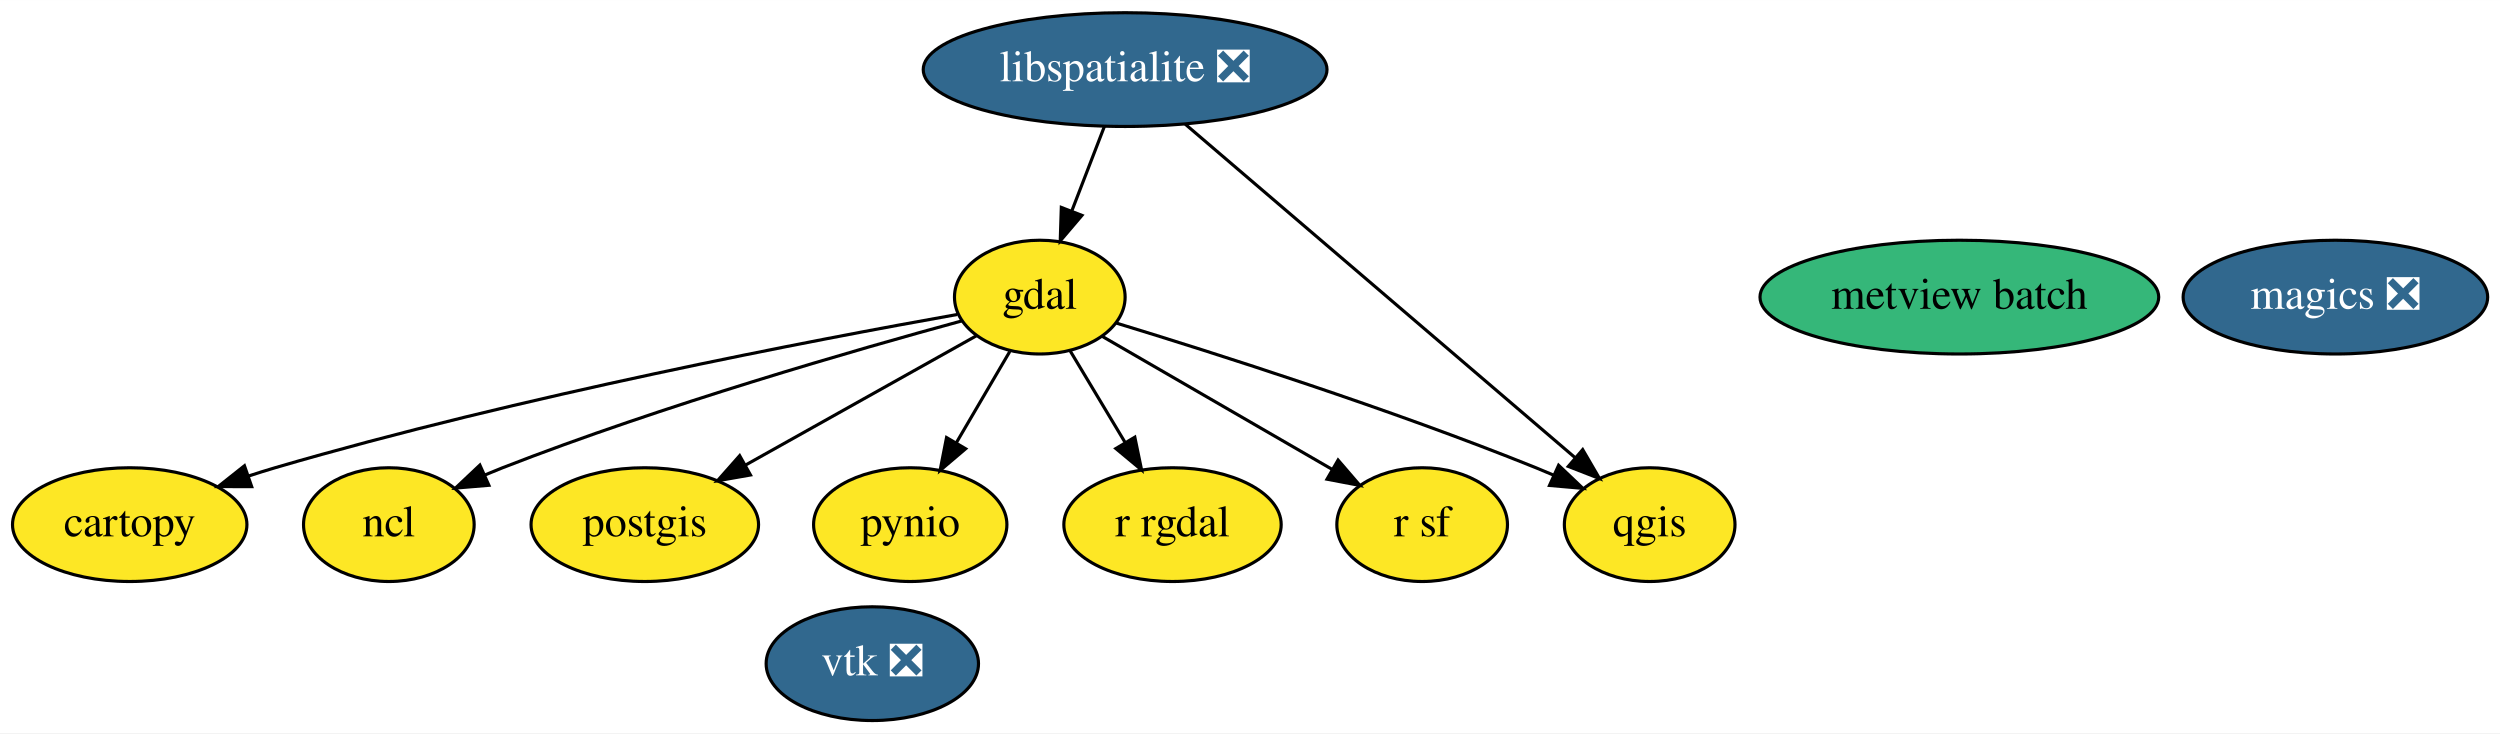
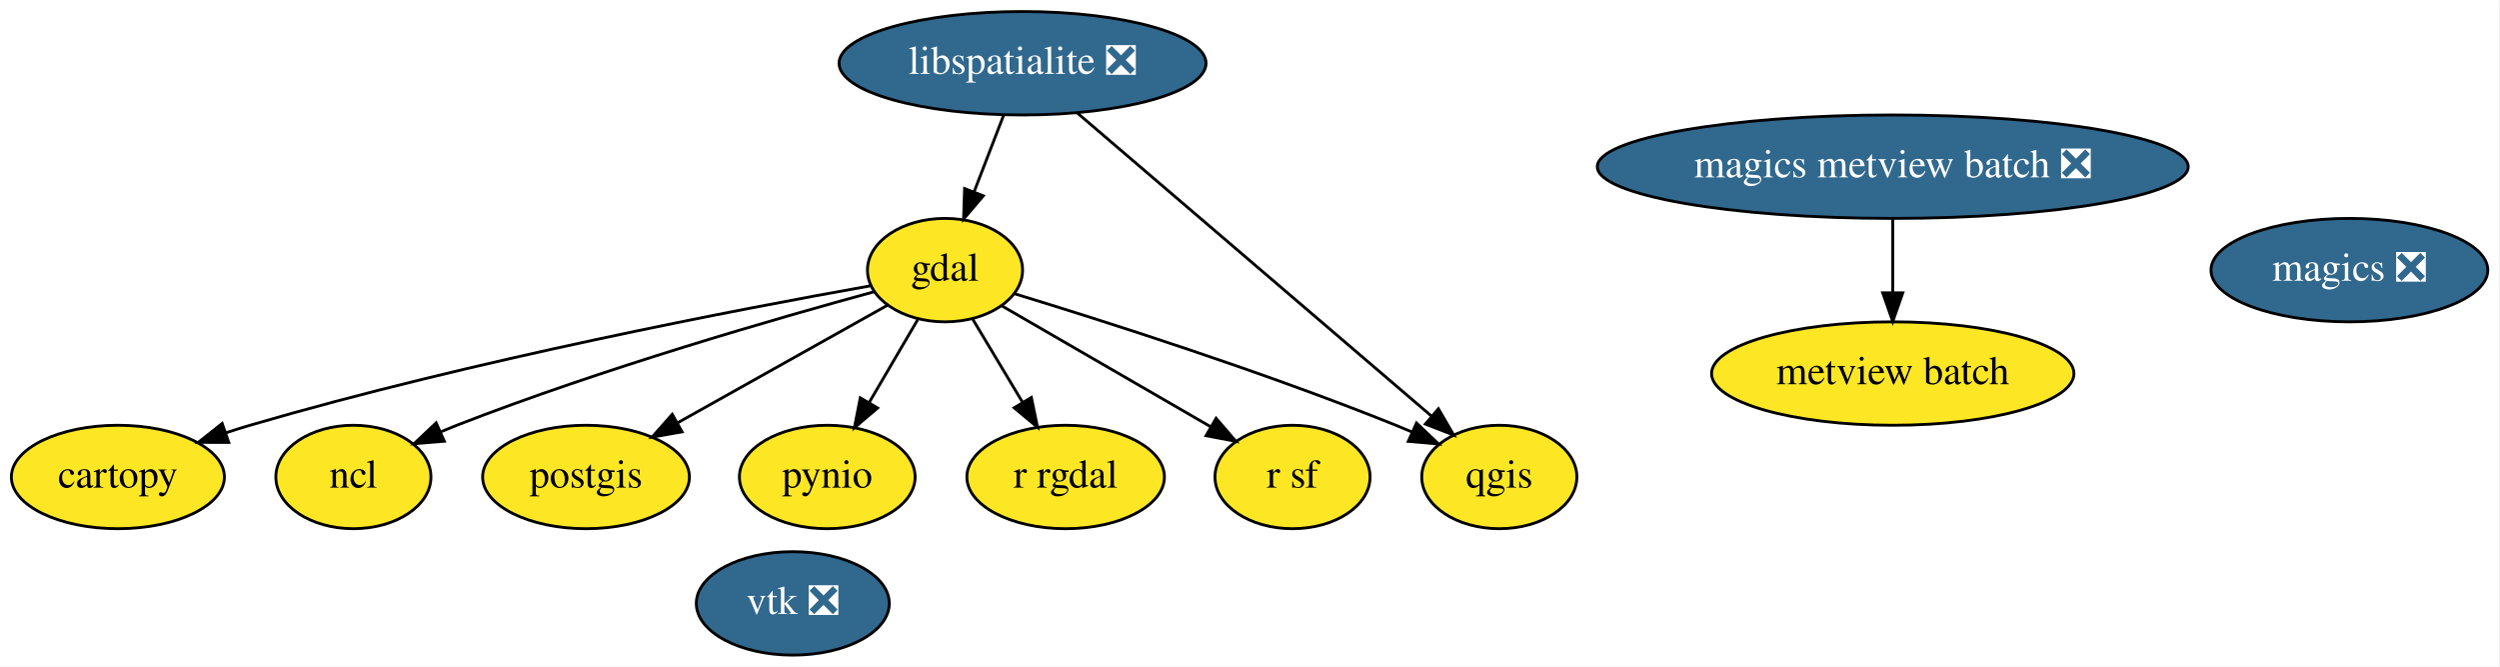
- <svg xmlns="http://www.w3.org/2000/svg" xmlns:xlink="http://www.w3.org/1999/xlink" width="791pt" height="232pt" viewBox="0.00 0.00 791.14 232.00">
+ <svg xmlns="http://www.w3.org/2000/svg" xmlns:xlink="http://www.w3.org/1999/xlink" width="870pt" height="232pt" viewBox="0.00 0.00 870.14 232.00">
  <g id="graph0" class="graph" transform="scale(1 1) rotate(0) translate(4 228)">
-     <polygon fill="white" stroke="transparent" points="-4,4 -4,-228 787.14,-228 787.14,4 -4,4" />
+     <polygon fill="white" stroke="transparent" points="-4,4 -4,-228 866.14,-228 866.14,4 -4,4" />
    <g id="node1" class="node">
      <g id="a_node1">
        <a xlink:href="https://github.com/conda-forge/cartopy-feedstock" xlink:title="cartopy">
          <ellipse fill="#fde725" stroke="black" cx="37.05" cy="-62" rx="37.09" ry="18" />
          <text text-anchor="middle" x="37.05" y="-58.3" font-family="Times,serif" font-size="14.00">cartopy</text>
        </a>
      </g>
    </g>
    <g id="node2" class="node">
      <g id="a_node2">
        <a xlink:href="https://github.com/conda-forge/gdal-feedstock" xlink:title="gdal">
          <ellipse fill="#fde725" stroke="black" cx="325.05" cy="-134" rx="27" ry="18" />
          <text text-anchor="middle" x="325.05" y="-130.3" font-family="Times,serif" font-size="14.00">gdal</text>
        </a>
      </g>
    </g>
    <g id="edge1" class="edge">
      <path fill="none" stroke="black" d="M298.96,-128.51C254.28,-120.56 160.44,-102.66 83.05,-80 80.29,-79.19 77.46,-78.3 74.62,-77.37" />
      <polygon fill="black" stroke="black" points="75.65,-74.02 65.06,-74.05 73.36,-80.63 75.65,-74.02" />
    </g>
    <g id="node5" class="node">
      <g id="a_node5">
        <a xlink:href="https://github.com/conda-forge/ncl-feedstock" xlink:title="ncl">
          <ellipse fill="#fde725" stroke="black" cx="119.05" cy="-62" rx="27" ry="18" />
          <text text-anchor="middle" x="119.05" y="-58.3" font-family="Times,serif" font-size="14.00">ncl</text>
        </a>
      </g>
    </g>
    <g id="edge2" class="edge">
      <path fill="none" stroke="black" d="M300.47,-126.5C267.08,-117.4 205.74,-99.76 155.05,-80 153.21,-79.28 151.34,-78.52 149.46,-77.72" />
      <polygon fill="black" stroke="black" points="150.71,-74.45 140.15,-73.57 147.86,-80.84 150.71,-74.45" />
    </g>
    <g id="node6" class="node">
      <g id="a_node6">
        <a xlink:href="https://github.com/conda-forge/postgis-feedstock" xlink:title="postgis">
          <ellipse fill="#fde725" stroke="black" cx="200.05" cy="-62" rx="36" ry="18" />
          <text text-anchor="middle" x="200.05" y="-58.3" font-family="Times,serif" font-size="14.00">postgis</text>
        </a>
      </g>
    </g>
    <g id="edge3" class="edge">
      <path fill="none" stroke="black" d="M304.96,-121.75C285.22,-110.7 254.8,-93.66 231.78,-80.77" />
      <polygon fill="black" stroke="black" points="233.49,-77.71 223.05,-75.88 230.07,-83.82 233.49,-77.71" />
    </g>
    <g id="node7" class="node">
      <g id="a_node7">
        <a xlink:href="https://github.com/conda-forge/pynio-feedstock" xlink:title="pynio">
          <ellipse fill="#fde725" stroke="black" cx="284.05" cy="-62" rx="30.59" ry="18" />
          <text text-anchor="middle" x="284.05" y="-58.3" font-family="Times,serif" font-size="14.00">pynio</text>
        </a>
      </g>
    </g>
    <g id="edge4" class="edge">
      <path fill="none" stroke="black" d="M315.54,-116.76C310.52,-108.19 304.25,-97.49 298.63,-87.9" />
      <polygon fill="black" stroke="black" points="301.58,-86.01 293.5,-79.15 295.54,-89.55 301.58,-86.01" />
    </g>
    <g id="node8" class="node">
      <g id="a_node8">
        <a xlink:href="https://github.com/conda-forge/qgis-feedstock" xlink:title="qgis">
          <ellipse fill="#fde725" stroke="black" cx="518.05" cy="-62" rx="27" ry="18" />
          <text text-anchor="middle" x="518.05" y="-58.3" font-family="Times,serif" font-size="14.00">qgis</text>
        </a>
      </g>
    </g>
    <g id="edge5" class="edge">
      <path fill="none" stroke="black" d="M349.3,-125.77C380.42,-116.28 435.89,-98.62 482.05,-80 483.87,-79.26 485.74,-78.48 487.61,-77.67" />
      <polygon fill="black" stroke="black" points="489.23,-80.78 496.91,-73.48 486.35,-74.4 489.23,-80.78" />
    </g>
    <g id="node9" class="node">
      <g id="a_node9">
        <a xlink:href="https://github.com/conda-forge/r-rgdal-feedstock" xlink:title="r rgdal">
          <ellipse fill="#fde725" stroke="black" cx="367.05" cy="-62" rx="34.39" ry="18" />
          <text text-anchor="middle" x="367.05" y="-58.3" font-family="Times,serif" font-size="14.00">r rgdal</text>
        </a>
      </g>
    </g>
    <g id="edge6" class="edge">
      <path fill="none" stroke="black" d="M334.58,-117.12C339.71,-108.56 346.17,-97.8 351.97,-88.13" />
      <polygon fill="black" stroke="black" points="355.12,-89.68 357.26,-79.31 349.12,-86.08 355.12,-89.68" />
    </g>
    <g id="node10" class="node">
      <g id="a_node10">
        <a xlink:href="https://github.com/conda-forge/r-sf-feedstock" xlink:title="r sf">
          <ellipse fill="#fde725" stroke="black" cx="446.05" cy="-62" rx="27" ry="18" />
          <text text-anchor="middle" x="446.05" y="-58.3" font-family="Times,serif" font-size="14.00">r sf</text>
        </a>
      </g>
    </g>
    <g id="edge7" class="edge">
      <path fill="none" stroke="black" d="M344.76,-121.6C364.53,-110.16 395.19,-92.42 417.6,-79.46" />
      <polygon fill="black" stroke="black" points="419.44,-82.43 426.35,-74.4 415.94,-76.38 419.44,-82.43" />
    </g>
    <g id="node3" class="node">
      <g id="a_node3">
        <a xlink:href="https://github.com/conda-forge/libspatialite-feedstock/pull/57" xlink:title="libspatialite ❎">
          <ellipse fill="#31688e" stroke="black" cx="352.05" cy="-206" rx="63.89" ry="18" />
          <text text-anchor="middle" x="352.05" y="-202.3" font-family="Times,serif" font-size="14.00" fill="white">libspatialite ❎</text>
        </a>
      </g>
    </g>
    <g id="edge8" class="edge">
      <path fill="none" stroke="black" d="M345.51,-188.05C342.43,-180.06 338.67,-170.33 335.23,-161.4" />
      <polygon fill="black" stroke="black" points="338.39,-159.86 331.52,-151.79 331.86,-162.38 338.39,-159.86" />
    </g>
    <g id="edge9" class="edge">
      <path fill="none" stroke="black" d="M371.09,-188.71C401.55,-162.65 461.17,-111.65 494.35,-83.27" />
      <polygon fill="black" stroke="black" points="496.85,-85.74 502.18,-76.58 492.3,-80.42 496.85,-85.74" />
    </g>
    <g id="node4" class="node">
      <g id="a_node4">
        <a xlink:href="https://github.com/conda-forge/magics-feedstock/pull/81" xlink:title="magics ❎">
-           <ellipse fill="#31688e" stroke="black" cx="735.05" cy="-134" rx="48.19" ry="18" />
-           <text text-anchor="middle" x="735.05" y="-130.3" font-family="Times,serif" font-size="14.00" fill="white">magics ❎</text>
+           <ellipse fill="#31688e" stroke="black" cx="814.05" cy="-134" rx="48.19" ry="18" />
+           <text text-anchor="middle" x="814.05" y="-130.3" font-family="Times,serif" font-size="14.00" fill="white">magics ❎</text>
        </a>
      </g>
    </g>
    <g id="node11" class="node">
      <g id="a_node11">
        <a xlink:href="https://github.com/conda-forge/vtk-feedstock/pull/151" xlink:title="vtk ❎">
          <ellipse fill="#31688e" stroke="black" cx="272.05" cy="-18" rx="33.6" ry="18" />
          <text text-anchor="middle" x="272.05" y="-14.3" font-family="Times,serif" font-size="14.00" fill="white">vtk ❎</text>
        </a>
      </g>
    </g>
    <g id="node12" class="node">
      <g id="a_node12">
-         <a xlink:href="https://github.com/conda-forge/metview-batch-feedstock" xlink:title="metview batch">
-           <ellipse fill="#35b779" stroke="black" cx="616.05" cy="-134" rx="63.09" ry="18" />
-           <text text-anchor="middle" x="616.05" y="-130.3" font-family="Times,serif" font-size="14.00">metview batch</text>
+         <a xlink:href="https://github.com/conda-forge/magics-metview-batch-feedstock/pull/18" xlink:title="magics metview batch ❎">
+           <ellipse fill="#31688e" stroke="black" cx="655.05" cy="-170" rx="102.88" ry="18" />
+           <text text-anchor="middle" x="655.05" y="-166.3" font-family="Times,serif" font-size="14.00" fill="white">magics metview batch ❎</text>
        </a>
      </g>
    </g>
+     <g id="node13" class="node">
+       <g id="a_node13">
+         <a xlink:href="https://github.com/conda-forge/metview-batch-feedstock" xlink:title="metview batch">
+           <ellipse fill="#fde725" stroke="black" cx="655.05" cy="-98" rx="63.09" ry="18" />
+           <text text-anchor="middle" x="655.05" y="-94.3" font-family="Times,serif" font-size="14.00">metview batch</text>
+         </a>
+       </g>
+     </g>
+     <g id="edge10" class="edge">
+       <path fill="none" stroke="black" d="M655.05,-151.7C655.05,-143.98 655.05,-134.71 655.05,-126.11" />
+       <polygon fill="black" stroke="black" points="658.55,-126.1 655.05,-116.1 651.55,-126.1 658.55,-126.1" />
+     </g>
  </g>
</svg>
